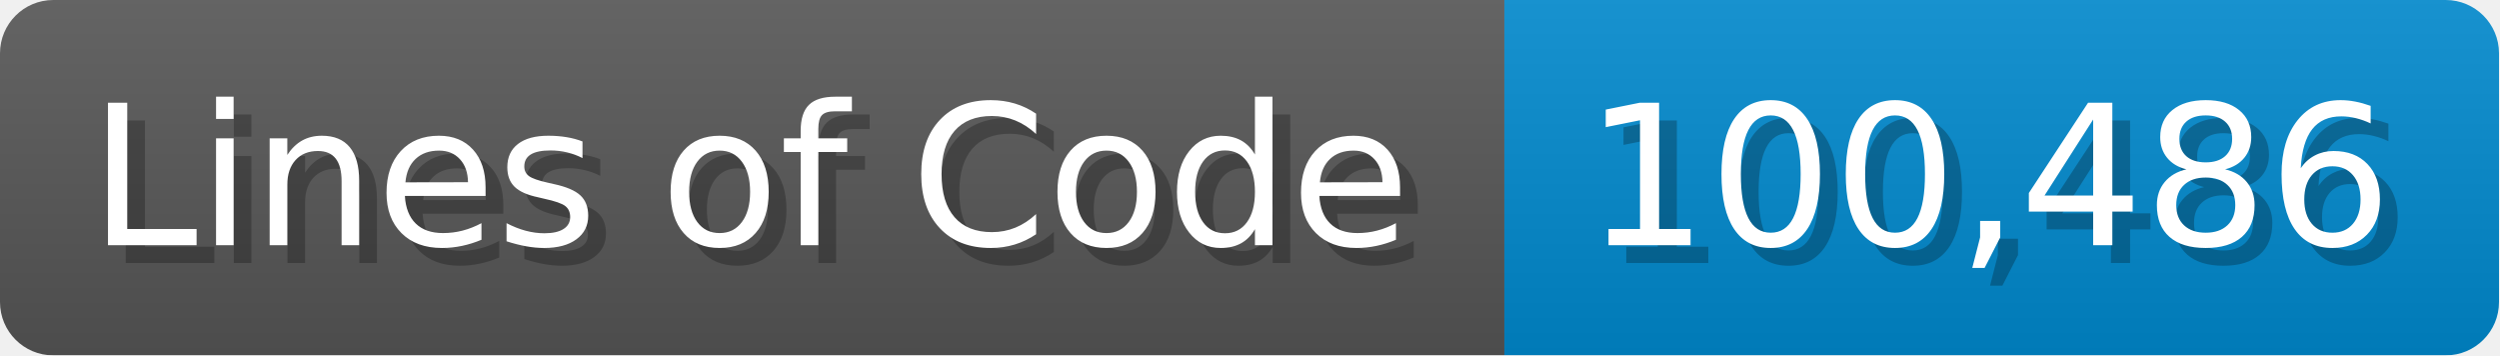
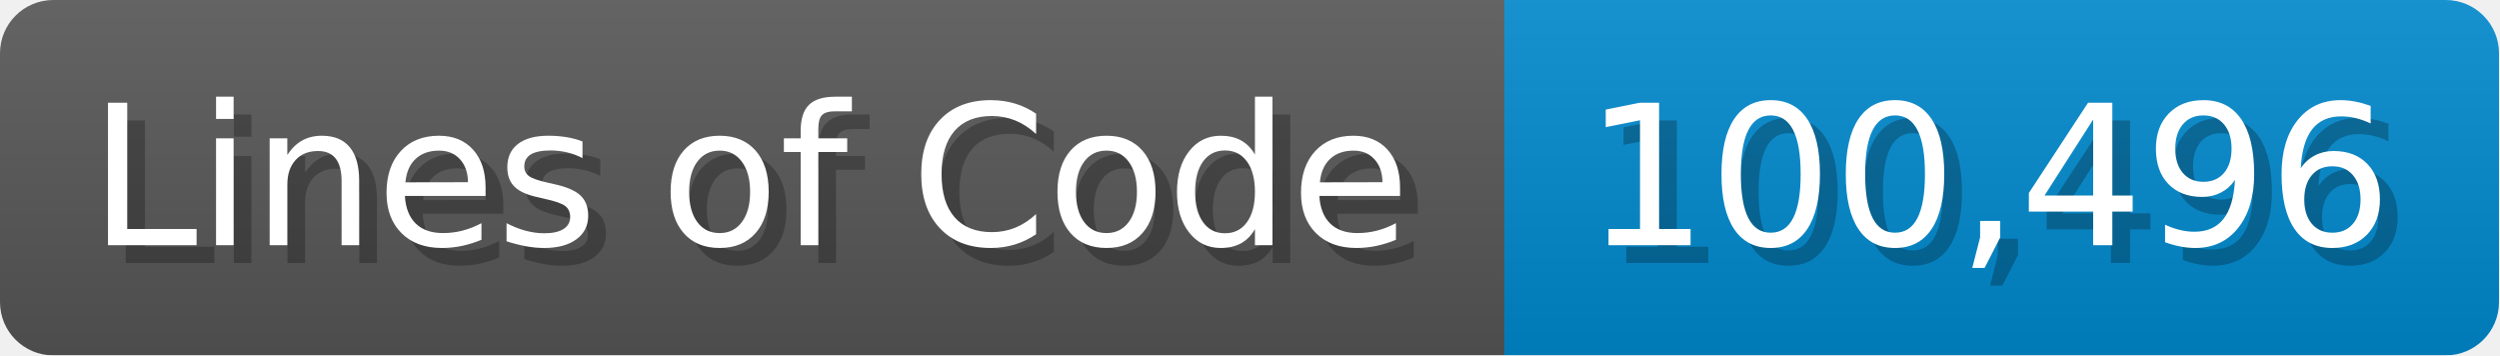
<svg xmlns="http://www.w3.org/2000/svg" width="140.7" height="20" viewBox="0 0 1407 200">
  <linearGradient id="a" x2="0" y2="100%">
    <stop offset="0" stop-opacity=".1" stop-color="#EEE" />
    <stop offset="1" stop-opacity=".1" />
  </linearGradient>
  <mask id="m">
    <rect width="1407" height="200" rx="30" fill="#FFF" />
  </mask>
  <g mask="url(#m)">
    <rect width="847" height="200" fill="#555" />
    <rect width="560" height="200" fill="#08C" x="847" />
    <rect width="1407" height="200" fill="url(#a)" />
  </g>
  <g fill="#fff" text-anchor="start" font-family="Verdana,DejaVu Sans,sans-serif" font-size="110">
    <text x="60" y="148" textLength="747" fill="#000" opacity="0.25">Lines of Code</text>
    <text x="50" y="138" textLength="747">Lines of Code</text>
-     <text x="902" y="148" textLength="460" fill="#000" opacity="0.25">100,486</text>
-     <text x="892" y="138" textLength="460">100,486</text>
+     <text x="902" y="148" textLength="460" fill="#000" opacity="0.25">100,496</text>
+     <text x="892" y="138" textLength="460">100,496</text>
  </g>
</svg>
